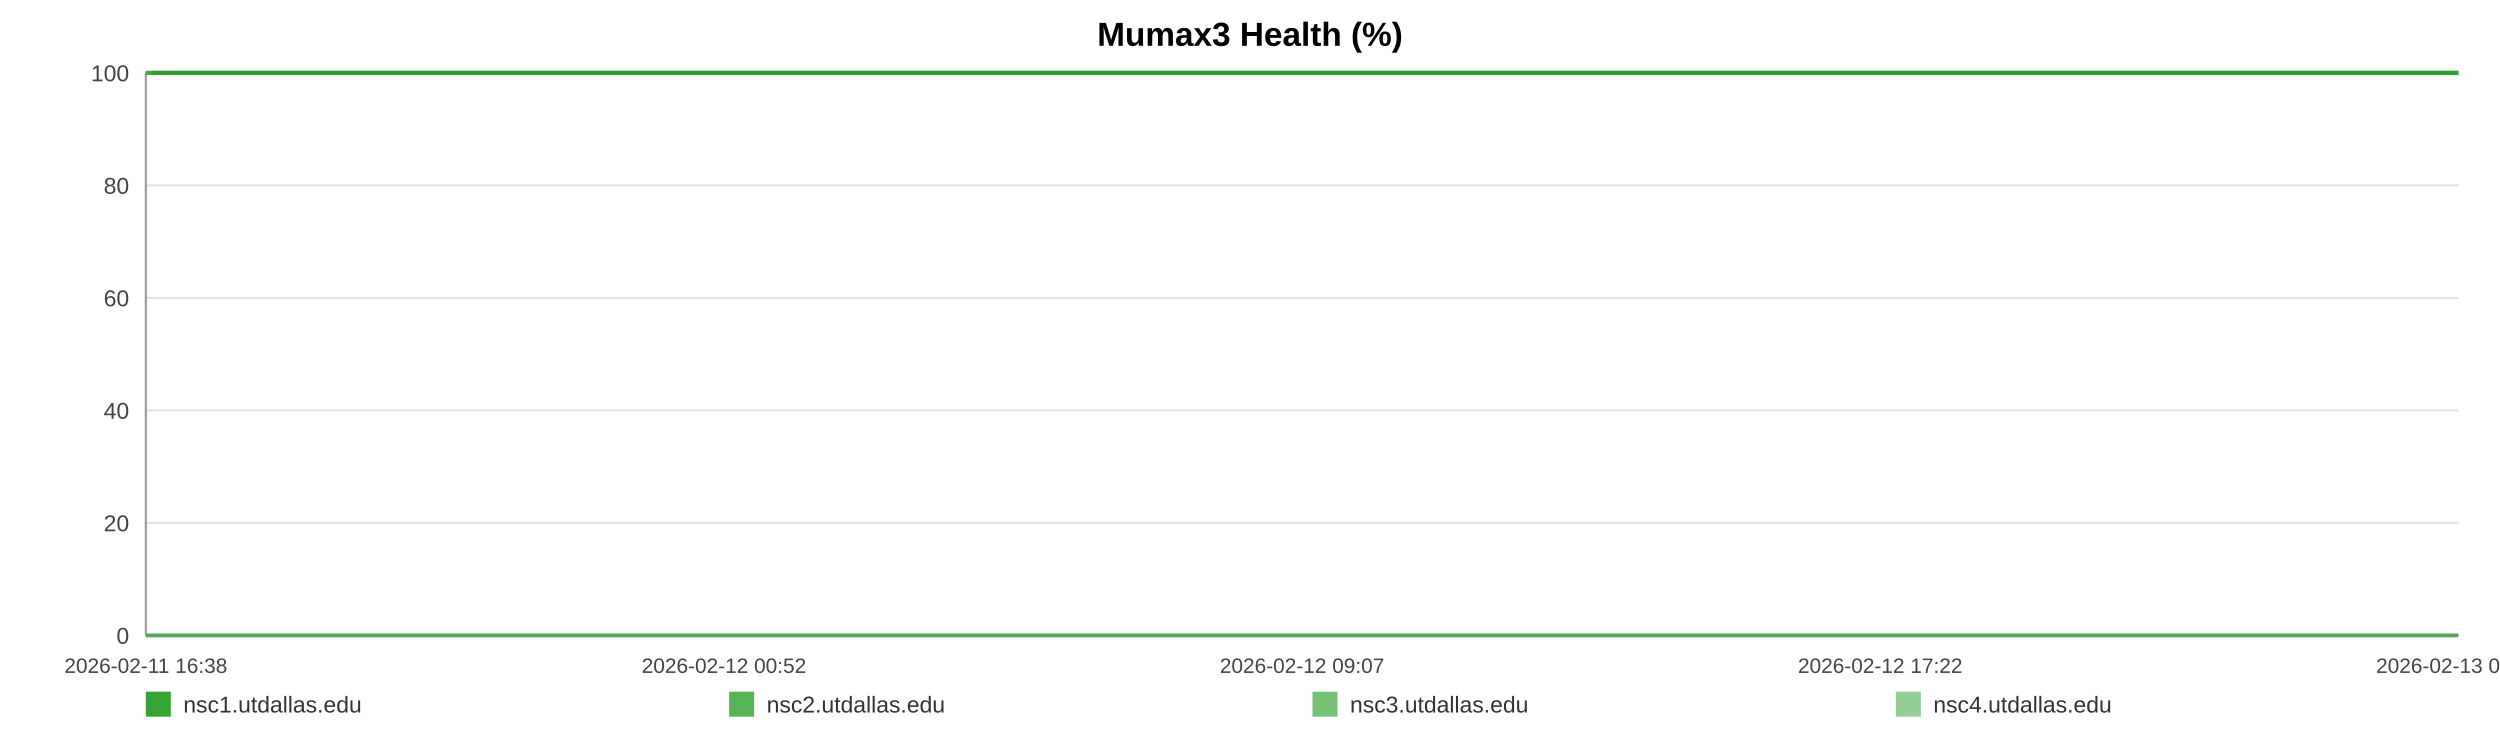
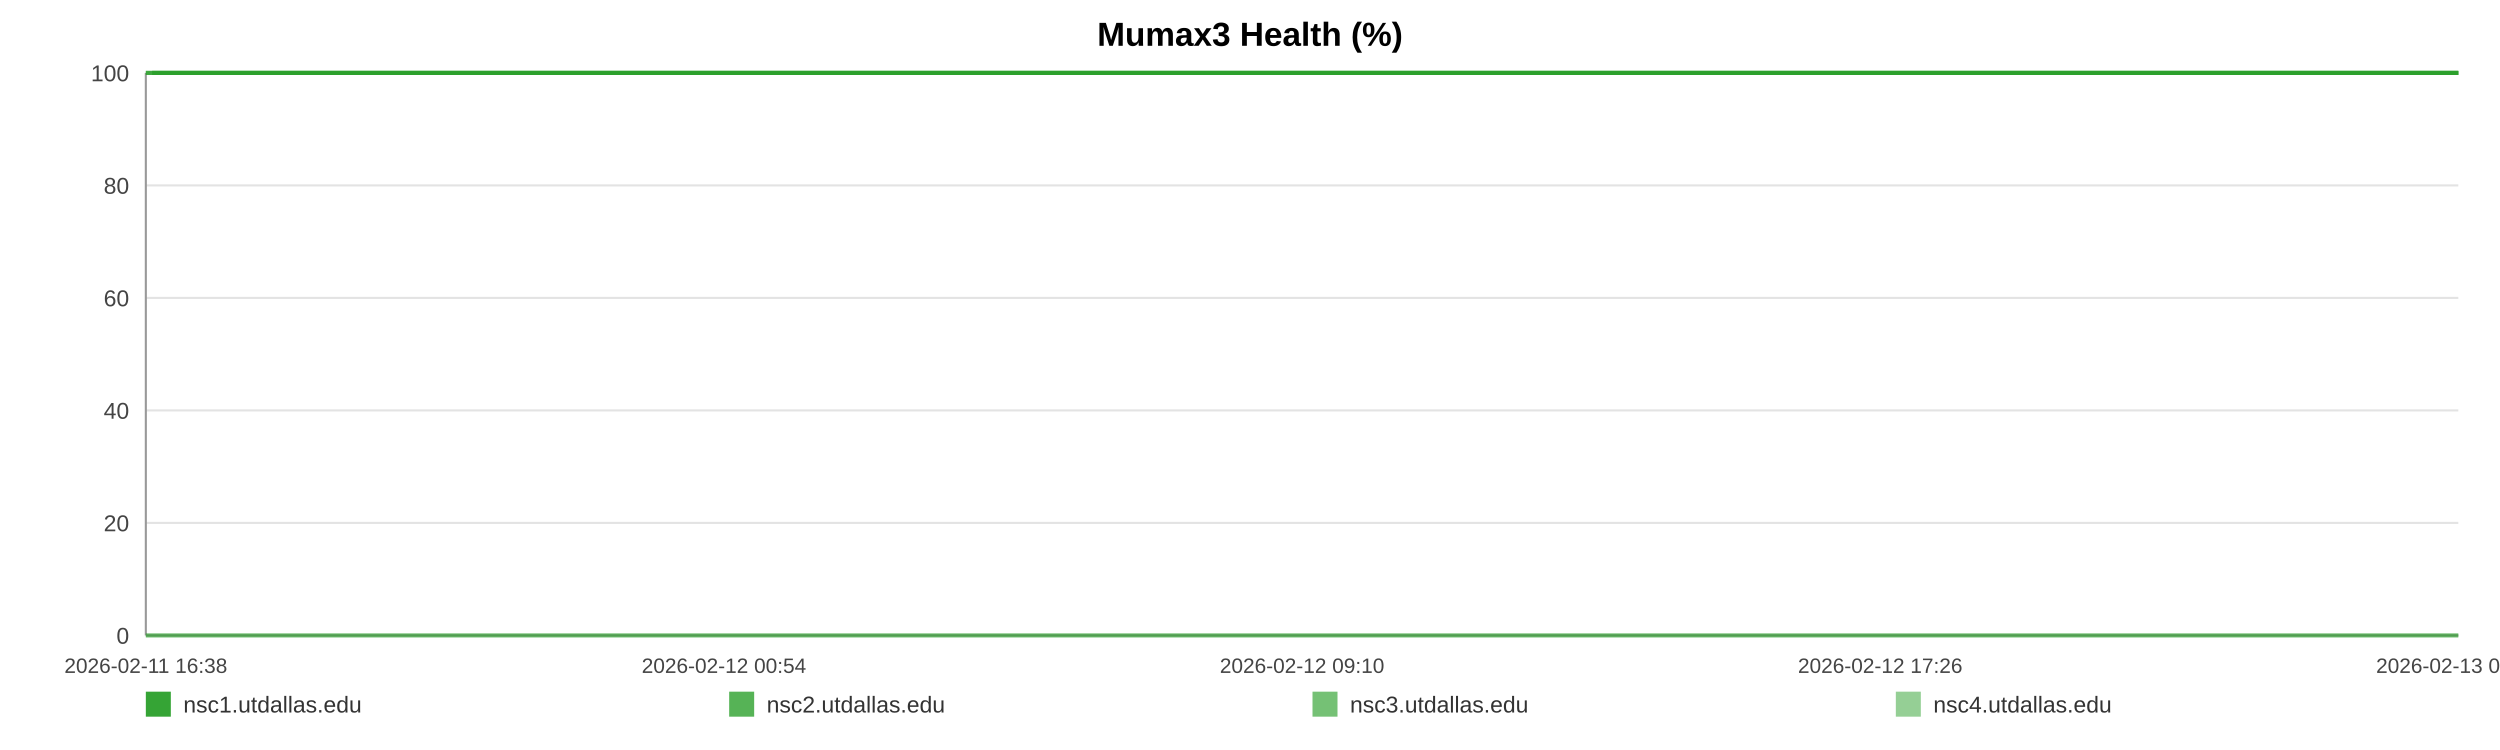
<svg xmlns="http://www.w3.org/2000/svg" width="1200" height="360" viewBox="0 0 1200 360" role="img" aria-label="Mumax3 Health (%)">
  <rect width="100%" height="100%" fill="#ffffff" />
  <text x="600.0" y="22" text-anchor="middle" font-size="16" font-family="Arial, Helvetica, sans-serif" font-weight="bold">Mumax3 Health (%)</text>
  <line x1="70" y1="35.00" x2="1180" y2="35.00" stroke="#e3e3e3" stroke-width="1" />
  <text x="62" y="39.00" text-anchor="end" font-size="11" fill="#444" font-family="Arial, Helvetica, sans-serif">100</text>
  <line x1="70" y1="89.00" x2="1180" y2="89.00" stroke="#e3e3e3" stroke-width="1" />
  <text x="62" y="93.00" text-anchor="end" font-size="11" fill="#444" font-family="Arial, Helvetica, sans-serif">80</text>
  <line x1="70" y1="143.00" x2="1180" y2="143.00" stroke="#e3e3e3" stroke-width="1" />
  <text x="62" y="147.00" text-anchor="end" font-size="11" fill="#444" font-family="Arial, Helvetica, sans-serif">60</text>
  <line x1="70" y1="197.00" x2="1180" y2="197.00" stroke="#e3e3e3" stroke-width="1" />
  <text x="62" y="201.00" text-anchor="end" font-size="11" fill="#444" font-family="Arial, Helvetica, sans-serif">40</text>
  <line x1="70" y1="251.00" x2="1180" y2="251.00" stroke="#e3e3e3" stroke-width="1" />
  <text x="62" y="255.00" text-anchor="end" font-size="11" fill="#444" font-family="Arial, Helvetica, sans-serif">20</text>
  <line x1="70" y1="305.00" x2="1180" y2="305.00" stroke="#e3e3e3" stroke-width="1" />
  <text x="62" y="309.00" text-anchor="end" font-size="11" fill="#444" font-family="Arial, Helvetica, sans-serif">0</text>
  <line x1="70" y1="35" x2="70" y2="305" stroke="#999" />
  <line x1="70" y1="305" x2="1180" y2="305" stroke="#999" />
  <text x="70.00" y="323" text-anchor="middle" font-size="10" fill="#444" font-family="Arial, Helvetica, sans-serif">2026-02-11 16:38</text>
-   <text x="347.50" y="323" text-anchor="middle" font-size="10" fill="#444" font-family="Arial, Helvetica, sans-serif">2026-02-12 00:52</text>
-   <text x="625.00" y="323" text-anchor="middle" font-size="10" fill="#444" font-family="Arial, Helvetica, sans-serif">2026-02-12 09:07</text>
-   <text x="902.50" y="323" text-anchor="middle" font-size="10" fill="#444" font-family="Arial, Helvetica, sans-serif">2026-02-12 17:22</text>
-   <text x="1180.00" y="323" text-anchor="middle" font-size="10" fill="#444" font-family="Arial, Helvetica, sans-serif">2026-02-13 01:36</text>
-   <polyline fill="none" stroke="#2ca02c" stroke-opacity="0.95" stroke-width="2" points="73.02,35.00 76.05,35.00 79.06,35.00 82.09,35.00 85.14,35.00 88.13,35.00 91.16,35.00 94.43,35.00 97.43,35.00 100.43,35.00 103.43,35.00 106.50,35.00 109.50,35.00 112.50,35.00 117.93,35.00 122.61,35.00 125.66,35.00 128.76,35.00 131.77,35.00 134.78,35.00 137.73,35.00 140.78,35.00 143.79,35.00 146.83,35.00 149.87,35.00 152.94,35.00 155.97,35.00 159.00,35.00 162.17,35.00 165.22,35.00 168.23,35.00 171.32,35.00 174.34,35.00 177.36,35.00 180.47,35.00 183.46,35.00 186.48,35.00 189.56,35.00 192.54,35.00 195.56,35.00 198.54,35.00 201.55,35.00 204.58,35.00 207.58,35.00 210.67,35.00 213.72,35.00 216.70,35.00 219.71,35.00 222.76,35.00 225.78,35.00 229.23,35.00 232.25,35.00 235.26,35.00 238.25,35.00 241.25,35.00 244.24,35.00 247.24,35.00 250.27,35.00 253.28,35.00 256.36,35.00 259.37,35.00 262.35,35.00 265.39,35.00 268.44,35.00 271.45,35.00 274.48,35.00 277.46,35.00 280.46,35.00 283.46,35.00 286.45,35.00 289.46,35.00 292.48,35.00 295.47,35.00 298.49,35.00 301.52,35.00 304.50,35.00 307.54,35.00 310.53,35.00 313.53,35.00 316.63,35.00 319.64,35.00 322.65,35.00 325.68,35.00 328.69,35.00 331.71,35.00 334.73,35.00 337.71,35.00 340.70,35.00 343.74,35.00 346.78,35.00 349.79,35.00 352.83,35.00 355.81,35.00 358.84,35.00 361.84,35.00 364.85,35.00 367.84,35.00 370.86,35.00 373.85,35.00 376.89,35.00 379.91,35.00 382.93,35.00 385.95,35.00 389.00,35.00 392.04,35.00 395.05,35.00 398.05,35.00 401.06,35.00 404.06,35.00 407.11,35.00 410.13,35.00 413.14,35.00 416.15,35.00 419.18,35.00 422.21,35.00 425.25,35.00 428.31,35.00 431.32,35.00 434.33,35.00 437.35,35.00 440.36,35.00 443.37,35.00 446.41,35.00 449.69,35.00 452.69,35.00 455.74,35.00 458.75,35.00 461.74,35.00 464.74,35.00 467.70,35.00 470.71,35.00 473.73,35.00 476.74,35.00 479.74,35.00 482.75,35.00 485.76,35.00 488.75,35.00 491.83,35.00 494.83,35.00 497.84,35.00 500.84,35.00 503.86,35.00 506.86,35.00 509.89,35.00 512.92,35.00 515.94,35.00 518.96,35.00 521.97,35.00 524.96,35.00 527.96,35.00 530.97,35.00 533.98,35.00 537.01,35.00 540.06,35.00 543.08,35.00 546.09,35.00 549.14,35.00 552.16,35.00 555.15,35.00 558.18,35.00 561.20,35.00 564.26,35.00 567.32,35.00 570.32,35.00 573.35,35.00 576.34,35.00 579.33,35.00 582.34,35.00 585.36,35.00 588.36,35.00 591.34,35.00 594.35,35.00 597.39,35.00 600.41,35.00 603.44,35.00 606.45,35.00 609.54,35.00 612.55,35.00 615.56,35.00 618.56,35.00 621.55,35.00 624.83,35.00 627.92,35.00 630.91,35.00 633.91,35.00 636.88,35.00 639.91,35.00 642.92,35.00 645.95,35.00 648.98,35.00 651.98,35.00 654.98,35.00 658.00,35.00 661.09,35.00 664.10,35.00 667.09,35.00 670.10,35.00 673.15,35.00 676.22,35.00 679.31,35.00 682.30,35.00 685.32,35.00 688.34,35.00 691.34,35.00 694.37,35.00 697.39,35.00 700.44,35.00 703.44,35.00 706.44,35.00 709.48,35.00 712.50,35.00 715.51,35.00 718.53,35.00 721.59,35.00 724.61,35.00 727.61,35.00 730.59,35.00 733.59,35.00 736.62,35.00 739.63,35.00 742.63,35.00 745.64,35.00 748.63,35.00 751.64,35.00 754.67,35.00 757.69,35.00 760.72,35.00 763.78,35.00 766.80,35.00 769.84,35.00 772.84,35.00 775.87,35.00 778.88,35.00 781.90,35.00 784.92,35.00 788.00,35.00 791.02,35.00 794.05,35.00 797.07,35.00 800.07,35.00 803.10,35.00 806.08,35.00 809.09,35.00 812.13,35.00 815.15,35.00 818.17,35.00 821.19,35.00 824.23,35.00 827.24,35.00 830.26,35.00 833.30,35.00 836.34,35.00 839.35,35.00 842.36,35.00 845.39,35.00 848.44,35.00 851.47,35.00 854.48,35.00 857.49,35.00 860.84,35.00 863.88,35.00 866.90,35.00 869.92,35.00 872.96,35.00 875.99,35.00 879.01,35.00 882.04,35.00 885.03,35.00 888.15,35.00 891.20,35.00 894.19,35.00 897.20,35.00 900.22,35.00 903.24,35.00 906.26,35.00 909.39,35.00 912.41,35.00 915.42,35.00 918.48,35.00 921.73,35.00 924.75,35.00 928.55,35.00 933.65,35.00 936.74,35.00 939.82,35.00 942.83,35.00 945.79,35.00 948.79,35.00 951.86,35.00 954.89,35.00 957.92,35.00 961.06,35.00 964.19,35.00 967.38,35.00 970.41,35.00 973.43,35.00 976.45,35.00 979.51,35.00 982.57,35.00 985.61,35.00 988.61,35.00 991.63,35.00 994.77,35.00 997.80,35.00 1000.79,35.00 1003.82,35.00 1006.88,35.00 1010.01,35.00 1013.05,35.00 1016.07,35.00 1019.18,35.00 1022.06,35.00 1025.07,35.00 1028.14,35.00 1031.14,35.00 1034.21,35.00 1037.32,35.00 1040.35,35.00 1043.36,35.00 1046.42,35.00 1049.47,35.00 1052.48,35.00 1055.49,35.00 1058.49,35.00 1061.52,35.00 1064.55,35.00 1067.55,35.00 1071.14,35.00 1074.70,35.00 1078.27,35.00 1081.77,35.00 1085.22,35.00 1088.70,35.00 1092.27,35.00 1095.79,35.00 1098.82,35.00 1101.80,35.00 1104.81,35.00 1107.82,35.00 1110.84,35.00 1113.83,35.00 1116.83,35.00 1119.83,35.00 1122.85,35.00 1125.86,35.00 1128.87,35.00 1131.87,35.00 1134.88,35.00 1137.88,35.00 1140.89,35.00 1143.89,35.00 1146.91,35.00 1149.89,35.00 1152.92,35.00 1155.96,35.00 1158.94,35.00 1161.93,35.00 1164.93,35.00 1167.94,35.00 1170.96,35.00 1173.98,35.00 1176.98,35.00 1180.00,35.00" />
-   <polyline fill="none" stroke="#2ca02c" stroke-opacity="0.80" stroke-width="2" points="70.00,35.00 73.02,35.00 76.05,35.00 79.06,35.00 82.09,35.00 85.14,35.00 88.13,35.00 91.16,35.00 94.43,35.00 97.43,35.00 100.43,35.00 103.43,35.00 106.50,35.00 109.50,35.00 112.50,35.00 117.93,35.00 122.61,35.00 125.66,35.00 128.76,35.00 131.77,35.00 134.78,35.00 137.73,35.00 140.78,35.00 143.79,35.00 146.83,35.00 149.87,35.00 152.94,35.00 155.97,35.00 159.00,35.00 162.17,35.00 165.22,35.00 168.23,35.00 171.32,35.00 174.34,35.00 177.36,35.00 180.47,35.00 183.46,35.00 186.48,35.00 189.56,35.00 192.54,35.00 195.56,35.00 198.54,35.00 201.55,35.00 204.58,35.00 207.58,35.00 210.67,35.00 213.72,35.00 216.70,35.00 219.71,35.00 222.76,35.00 225.78,35.00 229.23,35.00 232.25,35.00 235.26,35.00 238.25,35.00 241.25,35.00 244.24,35.00 247.24,35.00 250.27,35.00 253.28,35.00 256.36,35.00 259.37,35.00 262.35,35.00 265.39,35.00 268.44,35.00 271.45,35.00 274.48,35.00 277.46,35.00 280.46,35.00 283.46,35.00 286.45,35.00 289.46,35.00 292.48,35.00 295.47,35.00 298.49,35.00 301.52,35.00 304.50,35.00 307.54,35.00 310.53,35.00 313.53,35.00 316.63,35.00 319.64,35.00 322.65,35.00 325.68,35.00 328.69,35.00 331.71,35.00 334.73,35.00 337.71,35.00 340.70,35.00 343.74,35.00 346.78,35.00 349.79,35.00 352.83,35.00 355.81,35.00 358.84,35.00 361.84,35.00 364.85,35.00 367.84,35.00 370.86,35.00 373.85,35.00 376.89,35.00 379.91,35.00 382.93,35.00 385.95,35.00 389.00,35.00 392.04,35.00 395.05,35.00 398.05,35.00 401.06,35.00 404.06,35.00 407.11,35.00 410.13,35.00 413.14,35.00 416.15,35.00 419.18,35.00 422.21,35.00 425.25,35.00 428.31,35.00 431.32,35.00 434.33,35.00 437.35,35.00 440.36,35.00 443.37,35.00 446.41,35.00 449.69,35.00 452.69,35.00 455.74,35.00 458.75,35.00 461.74,35.00 464.74,35.00 467.70,35.00 470.71,35.00 473.73,35.00 476.74,35.00 479.74,35.00 482.75,35.00 485.76,35.00 488.75,35.00 491.83,35.00 494.83,35.00 497.84,35.00 500.84,35.00 503.86,35.00 506.86,35.00 509.89,35.00 512.92,35.00 515.94,35.00 518.96,35.00 521.97,35.00 524.96,35.00 527.96,35.00 530.97,35.00 533.98,35.00 537.01,35.00 540.06,35.00 543.08,35.00 546.09,35.00 549.14,35.00 552.16,35.00 555.15,35.00 558.18,35.00 561.20,35.00 564.26,35.00 567.32,35.00 570.32,35.00 573.35,35.00 576.34,35.00 579.33,35.00 582.34,35.00 585.36,35.00 588.36,35.00 591.34,35.00 594.35,35.00 597.39,35.00 600.41,35.00 603.44,35.00 606.45,35.00 609.54,35.00 612.55,35.00 615.56,35.00 618.56,35.00 621.55,35.00 624.83,35.00 627.92,35.00 630.91,35.00 633.91,35.00 636.88,35.00 639.91,35.00 642.92,35.00 645.95,35.00 648.98,35.00 651.98,35.00 654.98,35.00 658.00,35.00 661.09,35.00 664.10,35.00 667.09,35.00 670.10,35.00 673.15,35.00 676.22,35.00 679.31,35.00 682.30,35.00 685.32,35.00 688.34,35.00 691.34,35.00 694.37,35.00 697.39,35.00 700.44,35.00 703.44,35.00 706.44,35.00 709.48,35.00 712.50,35.00 715.51,35.00 718.53,35.00 721.59,35.00 724.61,35.00 727.61,35.00 730.59,35.00 733.59,35.00 736.62,35.00 739.63,35.00 742.63,35.00 745.64,35.00 748.63,35.00 751.64,35.00 754.67,35.00 757.69,35.00 760.72,35.00 763.78,35.00 766.80,35.00 769.84,35.00 772.84,35.00 775.87,35.00 778.88,35.00 781.90,35.00 784.92,35.00 788.00,35.00 791.02,35.00 794.05,35.00 797.07,35.00 800.07,35.00 803.10,35.00 806.08,35.00 809.09,35.00 812.13,35.00 815.15,35.00 818.17,35.00 821.19,35.00 824.23,35.00 827.24,35.00 830.26,35.00 833.30,35.00 836.34,35.00 839.35,35.00 842.36,35.00 845.39,35.00 848.44,35.00 851.47,35.00 854.48,35.00 857.49,35.00 860.84,35.00 863.88,35.00 866.90,35.00 869.92,35.00 872.96,35.00 875.99,35.00 879.01,35.00 882.04,35.00 885.03,35.00 888.15,35.00 891.20,35.00 894.19,35.00 897.20,35.00 900.22,35.00 903.24,35.00 906.26,35.00 909.39,35.00 912.41,35.00 915.42,35.00 918.48,35.00 921.73,35.00 924.75,35.00 928.55,35.00 933.65,35.00 936.74,35.00 939.82,35.00 942.83,35.00 945.79,35.00 948.79,35.00 951.86,35.00 954.89,35.00 957.92,35.00 961.06,35.00 964.19,35.00 967.38,35.00 970.41,35.00 973.43,35.00 976.45,35.00 979.51,35.00 982.57,35.00 985.61,35.00 988.61,35.00 991.63,35.00 994.77,35.00 997.80,35.00 1000.79,35.00 1003.82,35.00 1006.88,35.00 1010.01,35.00 1013.05,35.00 1016.07,35.00 1019.18,35.00 1022.06,35.00 1025.07,35.00 1028.14,35.00 1031.14,35.00 1034.21,35.00 1037.32,35.00 1040.35,35.00 1043.36,35.00 1046.42,35.00 1049.47,35.00 1052.48,35.00 1055.49,35.00 1058.49,35.00 1061.52,35.00 1064.55,35.00 1067.55,35.00 1071.14,35.00 1074.70,35.00 1078.27,35.00 1081.77,35.00 1085.22,35.00 1088.70,35.00 1092.27,35.00 1095.79,35.00 1098.82,35.00 1101.80,35.00 1104.81,35.00 1107.82,35.00 1110.84,35.00 1113.83,35.00 1116.83,35.00 1119.83,35.00 1122.85,35.00 1125.86,35.00 1128.87,35.00 1131.87,35.00 1134.88,35.00 1137.88,35.00 1140.89,35.00 1143.89,35.00 1146.91,35.00 1149.89,35.00 1152.92,35.00 1155.96,35.00 1158.94,35.00 1161.93,35.00 1164.93,35.00 1167.94,35.00 1170.96,35.00 1173.98,35.00 1176.98,35.00 1180.00,35.00" />
-   <polyline fill="none" stroke="#2ca02c" stroke-opacity="0.65" stroke-width="2" points="70.00,305.00 73.02,305.00 76.05,305.00 79.06,305.00 82.09,305.00 85.14,305.00 88.13,305.00 91.16,305.00 94.43,305.00 97.43,305.00 100.43,305.00 103.43,305.00 106.50,305.00 109.50,305.00 112.50,305.00 117.93,305.00 122.61,305.00 125.66,305.00 128.76,305.00 131.77,305.00 134.78,305.00 137.73,305.00 140.78,305.00 143.79,305.00 146.83,305.00 149.87,305.00 152.94,305.00 155.97,305.00 159.00,305.00 162.17,305.00 165.22,305.00 168.23,305.00 171.32,305.00 174.34,305.00 177.36,305.00 180.47,305.00 183.46,305.00 186.48,305.00 189.56,305.00 192.54,305.00 195.56,305.00 198.54,305.00 201.55,305.00 204.58,305.00 207.58,305.00 210.67,305.00 213.72,305.00 216.70,305.00 219.71,305.00 222.76,305.00 225.78,305.00 229.23,305.00 232.25,305.00 235.26,305.00 238.25,305.00 241.25,305.00 244.24,305.00 247.24,305.00 250.27,305.00 253.28,305.00 256.36,305.00 259.37,305.00 262.35,305.00 265.39,305.00 268.44,305.00 271.45,305.00 274.48,305.00 277.46,305.00 280.46,305.00 283.46,305.00 286.45,305.00 289.46,305.00 292.48,305.00 295.47,305.00 298.49,305.00 301.52,305.00 304.50,305.00 307.54,305.00 310.53,305.00 313.53,305.00 316.63,305.00 319.64,305.00 322.65,305.00 325.68,305.00 328.69,305.00 331.71,305.00 334.73,305.00 337.71,305.00 340.70,305.00 343.74,305.00 346.78,305.00 349.79,305.00 352.83,305.00 355.81,305.00 358.84,305.00 361.84,305.00 364.85,305.00 367.84,305.00 370.86,305.00 373.85,305.00 376.89,305.00 379.91,305.00 382.93,305.00 385.95,305.00 389.00,305.00 392.04,305.00 395.05,305.00 398.05,305.00 401.06,305.00 404.06,305.00 407.11,305.00 410.13,305.00 413.14,305.00 416.15,305.00 419.18,305.00 422.21,305.00 425.25,305.00 428.31,305.00 431.32,305.00 434.33,305.00 437.35,305.00 440.36,305.00 443.37,305.00 446.41,305.00 449.69,305.00 452.69,305.00 455.74,305.00 458.75,305.00 461.74,305.00 464.74,305.00 467.70,305.00 470.71,305.00 473.73,305.00 476.74,305.00 479.74,305.00 482.75,305.00 485.76,305.00 488.75,305.00 491.83,305.00 494.83,305.00 497.84,305.00 500.84,305.00 503.86,305.00 506.86,305.00 509.89,305.00 512.92,305.00 515.94,305.00 518.96,305.00 521.97,305.00 524.96,305.00 527.96,305.00 530.97,305.00 533.98,305.00 537.01,305.00 540.06,305.00 543.08,305.00 546.09,305.00 549.14,305.00 552.16,305.00 555.15,305.00 558.18,305.00 561.20,305.00 564.26,305.00 567.32,305.00 570.32,305.00 573.35,305.00 576.34,305.00 579.33,305.00 582.34,305.00 585.36,305.00 588.36,305.00 591.34,305.00 594.35,305.00 597.39,305.00 600.41,305.00 603.44,305.00 606.45,305.00 609.54,305.00 612.55,305.00 615.56,305.00 618.56,305.00 621.55,305.00 624.83,305.00 627.92,305.00 630.91,305.00 633.91,305.00 636.88,305.00 639.91,305.00 642.92,305.00 645.95,305.00 648.98,305.00 651.98,305.00 654.98,305.00 658.00,305.00 661.09,305.00 664.10,305.00 667.09,305.00 670.10,305.00 673.15,305.00 676.22,305.00 679.31,305.00 682.30,305.00 685.32,305.00 688.34,305.00 691.34,305.00 694.37,305.00 697.39,305.00 700.44,305.00 703.44,305.00 706.44,305.00 709.48,305.00 712.50,305.00 715.51,305.00 718.53,305.00 721.59,305.00 724.61,305.00 727.61,305.00 730.59,305.00 733.59,305.00 736.62,305.00 739.63,305.00 742.63,305.00 745.64,305.00 748.63,305.00 751.64,305.00 754.67,305.00 757.69,305.00 760.72,305.00 763.78,305.00 766.80,305.00 769.84,305.00 772.84,305.00 775.87,305.00 778.88,305.00 781.90,305.00 784.92,305.00 788.00,305.00 791.02,305.00 794.05,305.00 797.07,305.00 800.07,305.00 803.10,305.00 806.08,305.00 809.09,305.00 812.13,305.00 815.15,305.00 818.17,305.00 821.19,305.00 824.23,305.00 827.24,305.00 830.26,305.00 833.30,305.00 836.34,305.00 839.35,305.00 842.36,305.00 845.39,305.00 848.44,305.00 851.47,305.00 854.48,305.00 857.49,305.00 860.84,305.00 863.88,305.00 866.90,305.00 869.92,305.00 872.96,305.00 875.99,305.00 879.01,305.00 882.04,305.00 885.03,305.00 888.15,305.00 891.20,305.00 894.19,305.00 897.20,305.00 900.22,305.00 903.24,305.00 906.26,305.00 909.39,305.00 912.41,305.00 915.42,305.00 918.48,305.00 921.73,305.00 924.75,305.00 928.55,305.00 933.65,305.00 936.74,305.00 939.82,305.00 942.83,305.00 945.79,305.00 948.79,305.00 951.86,305.00 954.89,305.00 957.92,305.00 961.06,305.00 964.19,305.00 967.38,305.00 970.41,305.00 973.43,305.00 976.45,305.00 979.51,305.00 982.57,305.00 985.61,305.00 988.61,305.00 991.63,305.00 994.77,305.00 997.80,305.00 1000.79,305.00 1003.82,305.00 1006.88,305.00 1010.01,305.00 1013.05,305.00 1016.07,305.00 1019.18,305.00 1022.06,305.00 1025.07,305.00 1028.14,305.00 1031.14,305.00 1034.21,305.00 1037.32,305.00 1040.35,305.00 1043.36,305.00 1046.42,305.00 1049.47,305.00 1052.48,305.00 1055.49,305.00 1058.49,305.00 1061.52,305.00 1064.55,305.00 1067.55,305.00 1071.14,305.00 1074.70,305.00 1078.27,305.00 1081.77,305.00 1085.22,305.00 1088.70,305.00 1092.27,305.00 1095.79,305.00 1098.82,305.00 1101.80,305.00 1104.81,305.00 1107.82,305.00 1110.84,305.00 1113.83,305.00 1116.83,305.00 1119.83,305.00 1122.85,305.00 1125.86,305.00 1128.87,305.00 1131.87,305.00 1134.88,305.00 1137.88,305.00 1140.89,305.00 1143.89,305.00 1146.91,305.00 1149.89,305.00 1152.92,305.00 1155.96,305.00 1158.94,305.00 1161.93,305.00 1164.93,305.00 1167.94,305.00 1170.96,305.00 1173.98,305.00 1176.98,305.00 1180.00,305.00" />
-   <polyline fill="none" stroke="#2ca02c" stroke-opacity="0.50" stroke-width="2" points="70.00,35.00 73.02,35.00 76.05,35.00 79.06,35.00 82.09,35.00 85.14,35.00 88.13,35.00 91.16,35.00 94.43,35.00 97.43,35.00 100.43,35.00 103.43,35.00 106.50,35.00 109.50,35.00 112.50,35.00 117.93,35.00 122.61,35.00 125.66,35.00 128.76,35.00 131.77,35.00 134.78,35.00 137.73,35.00 140.78,35.00 143.79,35.00 146.83,35.00 149.87,35.00 152.94,35.00 155.97,35.00 159.00,35.00 162.17,35.00 165.22,35.00 168.23,35.00 171.32,35.00 174.34,35.00 177.36,35.00 180.47,35.00 183.46,35.00 186.48,35.00 189.56,35.00 192.54,35.00 195.56,35.00 198.54,35.00 201.55,35.00 204.58,35.00 207.58,35.00 210.67,35.00 213.72,35.00 216.70,35.00 219.71,35.00 222.76,35.00 225.78,35.00 229.23,35.00 232.25,35.00 235.26,35.00 238.25,35.00 241.25,35.00 244.24,35.00 247.24,35.00 250.27,35.00 253.28,35.00 256.36,35.00 259.37,35.00 262.35,35.00 265.39,35.00 268.44,35.00 271.45,35.00 274.48,35.00 277.46,35.00 280.46,35.00 283.46,35.00 286.45,35.00 289.46,35.00 292.48,35.00 295.47,35.00 298.49,35.00 301.52,35.00 304.50,35.00 307.54,35.00 310.53,35.00 313.53,35.00 316.63,35.00 319.64,35.00 322.65,35.00 325.68,35.00 328.69,35.00 331.71,35.00 334.73,35.00 337.71,35.00 340.70,35.00 343.74,35.00 346.78,35.00 349.79,35.00 352.83,35.00 355.81,35.00 358.84,35.00 361.84,35.00 364.85,35.00 367.84,35.00 370.86,35.00 373.85,35.00 376.89,35.00 379.91,35.00 382.93,35.00 385.95,35.00 389.00,35.00 392.04,35.00 395.05,35.00 398.05,35.00 401.06,35.00 404.06,35.00 407.11,35.00 410.13,35.00 413.14,35.00 416.15,35.00 419.18,35.00 422.21,35.00 425.25,35.00 428.31,35.00 431.32,35.00 434.33,35.00 437.35,35.00 440.36,35.00 443.37,35.00 446.41,35.00 449.69,35.00 452.69,35.00 455.74,35.00 458.75,35.00 461.74,35.00 464.74,35.00 467.70,35.00 470.71,35.00 473.73,35.00 476.74,35.00 479.74,35.00 482.75,35.00 485.76,35.00 488.75,35.00 491.83,35.00 494.83,35.00 497.84,35.00 500.84,35.00 503.86,35.00 506.86,35.00 509.89,35.00 512.92,35.00 515.94,35.00 518.96,35.00 521.97,35.00 524.96,35.00 527.96,35.00 530.97,35.00 533.98,35.00 537.01,35.00 540.06,35.00 543.08,35.00 546.09,35.00 549.14,35.00 552.16,35.00 555.15,35.00 558.18,35.00 561.20,35.00 564.26,35.00 567.32,35.00 570.32,35.00 573.35,35.00 576.34,35.00 579.33,35.00 582.34,35.00 585.36,35.00 588.36,35.00 591.34,35.00 594.35,35.00 597.39,35.00 600.41,35.00 603.44,35.00 606.45,35.00 609.54,35.00 612.55,35.00 615.56,35.00 618.56,35.00 621.55,35.00 624.83,35.00 627.92,35.00 630.91,35.00 633.91,35.00 636.88,35.00 639.91,35.00 642.92,35.00 645.95,35.00 648.98,35.00 651.98,35.00 654.98,35.00 658.00,35.00 661.09,35.00 664.10,35.00 667.09,35.00 670.10,35.00 673.15,35.00 676.22,35.00 679.31,35.00 682.30,35.00 685.32,35.00 688.34,35.00 691.34,35.00 694.37,35.00 697.39,35.00 700.44,35.00 703.44,35.00 706.44,35.00 709.48,35.00 712.50,35.00 715.51,35.00 718.53,35.00 721.59,35.00 724.61,35.00 727.61,35.00 730.59,35.00 733.59,35.00 736.62,35.00 739.63,35.00 742.63,35.00 745.64,35.00 748.63,35.00 751.64,35.00 754.67,35.00 757.69,35.00 760.72,35.00 763.78,35.00 766.80,35.00 769.84,35.00 772.84,35.00 775.87,35.00 778.88,35.00 781.90,35.00 784.92,35.00 788.00,35.00 791.02,35.00 794.05,35.00 797.07,35.00 800.07,35.00 803.10,35.00 806.08,35.00 809.09,35.00 812.13,35.00 815.15,35.00 818.17,35.00 821.19,35.00 824.23,35.00 827.24,35.00 830.26,35.00 833.30,35.00 836.34,35.00 839.35,35.00 842.36,35.00 845.39,35.00 848.44,35.00 851.47,35.00 854.48,35.00 857.49,35.00 860.84,35.00 863.88,35.00 866.90,35.00 869.92,35.00 872.96,35.00 875.99,35.00 879.01,35.00 882.04,35.00 885.03,35.00 888.15,35.00 891.20,35.00 894.19,35.00 897.20,35.00 900.22,35.00 903.24,35.00 906.26,35.00 909.39,35.00 912.41,35.00 915.42,35.00 918.48,35.00 921.73,35.00 924.75,35.00 928.55,35.00 933.65,35.00 936.74,35.00 939.82,35.00 942.83,35.00 945.79,35.00 948.79,35.00 951.86,35.00 954.89,35.00 957.92,35.00 961.06,35.00 964.19,35.00 967.38,35.00 970.41,35.00 973.43,35.00 976.45,35.00 979.51,35.00 982.57,35.00 985.61,35.00 988.61,35.00 991.63,35.00 994.77,35.00 997.80,35.00 1000.79,35.00 1003.82,35.00 1006.88,35.00 1010.01,35.00 1013.05,35.00 1016.07,35.00 1019.18,35.00 1022.06,35.00 1025.07,35.00 1028.14,35.00 1031.14,35.00 1034.21,35.00 1037.32,35.00 1040.35,35.00 1043.36,35.00 1046.42,35.00 1049.47,35.00 1052.48,35.00 1055.49,35.00 1058.49,35.00 1061.52,35.00 1064.55,35.00 1067.55,35.00 1071.14,35.00 1074.70,35.00 1078.27,35.00 1081.77,35.00 1085.22,35.00 1088.70,35.00 1092.27,35.00 1095.79,35.00 1098.82,35.00 1101.80,35.00 1104.81,35.00 1107.82,35.00 1110.84,35.00 1113.83,35.00 1116.83,35.00 1119.83,35.00 1122.85,35.00 1125.86,35.00 1128.87,35.00 1131.87,35.00 1134.88,35.00 1137.88,35.00 1140.89,35.00 1143.89,35.00 1146.91,35.00 1149.89,35.00 1152.92,35.00 1155.96,35.00 1158.94,35.00 1161.93,35.00 1164.93,35.00 1167.94,35.00 1170.96,35.00 1173.98,35.00 1176.98,35.00 1180.00,35.00" />
+   <text x="347.50" y="323" text-anchor="middle" font-size="10" fill="#444" font-family="Arial, Helvetica, sans-serif">2026-02-12 00:54</text>
+   <text x="625.00" y="323" text-anchor="middle" font-size="10" fill="#444" font-family="Arial, Helvetica, sans-serif">2026-02-12 09:10</text>
+   <text x="902.50" y="323" text-anchor="middle" font-size="10" fill="#444" font-family="Arial, Helvetica, sans-serif">2026-02-12 17:26</text>
+   <text x="1180.00" y="323" text-anchor="middle" font-size="10" fill="#444" font-family="Arial, Helvetica, sans-serif">2026-02-13 01:42</text>
+   <polyline fill="none" stroke="#2ca02c" stroke-opacity="0.95" stroke-width="2" points="73.01,35.00 76.03,35.00 79.03,35.00 82.05,35.00 85.09,35.00 88.08,35.00 91.10,35.00 94.36,35.00 97.35,35.00 100.35,35.00 103.34,35.00 106.40,35.00 109.39,35.00 112.38,35.00 117.80,35.00 122.47,35.00 125.51,35.00 128.60,35.00 131.60,35.00 134.60,35.00 137.55,35.00 140.59,35.00 143.59,35.00 146.62,35.00 149.65,35.00 152.72,35.00 155.74,35.00 158.76,35.00 161.92,35.00 164.96,35.00 167.96,35.00 171.05,35.00 174.06,35.00 177.07,35.00 180.17,35.00 183.16,35.00 186.17,35.00 189.24,35.00 192.21,35.00 195.22,35.00 198.19,35.00 201.20,35.00 204.22,35.00 207.21,35.00 210.29,35.00 213.33,35.00 216.30,35.00 219.30,35.00 222.34,35.00 225.35,35.00 228.79,35.00 231.81,35.00 234.81,35.00 237.79,35.00 240.78,35.00 243.77,35.00 246.76,35.00 249.78,35.00 252.78,35.00 255.85,35.00 258.85,35.00 261.83,35.00 264.86,35.00 267.90,35.00 270.91,35.00 273.93,35.00 276.90,35.00 279.89,35.00 282.88,35.00 285.86,35.00 288.86,35.00 291.88,35.00 294.86,35.00 297.87,35.00 300.89,35.00 303.86,35.00 306.89,35.00 309.88,35.00 312.87,35.00 315.96,35.00 318.96,35.00 321.96,35.00 324.99,35.00 327.98,35.00 331.00,35.00 334.01,35.00 336.98,35.00 339.96,35.00 342.99,35.00 346.02,35.00 349.03,35.00 352.07,35.00 355.03,35.00 358.05,35.00 361.04,35.00 364.05,35.00 367.03,35.00 370.04,35.00 373.02,35.00 376.05,35.00 379.07,35.00 382.08,35.00 385.09,35.00 388.14,35.00 391.17,35.00 394.17,35.00 397.16,35.00 400.16,35.00 403.16,35.00 406.20,35.00 409.21,35.00 412.21,35.00 415.21,35.00 418.23,35.00 421.25,35.00 424.28,35.00 427.34,35.00 430.33,35.00 433.35,35.00 436.36,35.00 439.36,35.00 442.36,35.00 445.39,35.00 448.66,35.00 451.65,35.00 454.70,35.00 457.70,35.00 460.68,35.00 463.67,35.00 466.62,35.00 469.62,35.00 472.63,35.00 475.64,35.00 478.63,35.00 481.63,35.00 484.63,35.00 487.62,35.00 490.68,35.00 493.68,35.00 496.68,35.00 499.67,35.00 502.68,35.00 505.68,35.00 508.70,35.00 511.72,35.00 514.73,35.00 517.74,35.00 520.74,35.00 523.73,35.00 526.72,35.00 529.72,35.00 532.72,35.00 535.74,35.00 538.78,35.00 541.79,35.00 544.80,35.00 547.84,35.00 550.85,35.00 553.83,35.00 556.85,35.00 559.86,35.00 562.92,35.00 565.97,35.00 568.96,35.00 571.98,35.00 574.97,35.00 577.95,35.00 580.95,35.00 583.96,35.00 586.96,35.00 589.93,35.00 592.92,35.00 595.96,35.00 598.97,35.00 601.99,35.00 605.00,35.00 608.07,35.00 611.08,35.00 614.08,35.00 617.07,35.00 620.05,35.00 623.33,35.00 626.40,35.00 629.39,35.00 632.38,35.00 635.34,35.00 638.36,35.00 641.37,35.00 644.39,35.00 647.41,35.00 650.40,35.00 653.39,35.00 656.41,35.00 659.48,35.00 662.48,35.00 665.47,35.00 668.47,35.00 671.51,35.00 674.58,35.00 677.65,35.00 680.64,35.00 683.65,35.00 686.66,35.00 689.65,35.00 692.67,35.00 695.68,35.00 698.73,35.00 701.73,35.00 704.71,35.00 707.75,35.00 710.76,35.00 713.76,35.00 716.77,35.00 719.82,35.00 722.83,35.00 725.83,35.00 728.80,35.00 731.79,35.00 734.81,35.00 737.82,35.00 740.81,35.00 743.81,35.00 746.79,35.00 749.79,35.00 752.82,35.00 755.83,35.00 758.85,35.00 761.90,35.00 764.91,35.00 767.94,35.00 770.93,35.00 773.95,35.00 776.96,35.00 779.97,35.00 782.98,35.00 786.05,35.00 789.07,35.00 792.09,35.00 795.10,35.00 798.09,35.00 801.11,35.00 804.09,35.00 807.09,35.00 810.12,35.00 813.13,35.00 816.14,35.00 819.15,35.00 822.18,35.00 825.18,35.00 828.20,35.00 831.23,35.00 834.27,35.00 837.26,35.00 840.26,35.00 843.29,35.00 846.33,35.00 849.35,35.00 852.35,35.00 855.35,35.00 858.69,35.00 861.72,35.00 864.73,35.00 867.75,35.00 870.78,35.00 873.81,35.00 876.82,35.00 879.84,35.00 882.82,35.00 885.93,35.00 888.97,35.00 891.96,35.00 894.96,35.00 897.97,35.00 900.98,35.00 903.99,35.00 907.12,35.00 910.13,35.00 913.13,35.00 916.18,35.00 919.42,35.00 922.44,35.00 926.22,35.00 931.31,35.00 934.39,35.00 937.46,35.00 940.47,35.00 943.41,35.00 946.41,35.00 949.46,35.00 952.48,35.00 955.51,35.00 958.65,35.00 961.76,35.00 964.95,35.00 967.97,35.00 970.98,35.00 973.99,35.00 977.04,35.00 980.09,35.00 983.13,35.00 986.12,35.00 989.12,35.00 992.26,35.00 995.29,35.00 998.26,35.00 1001.28,35.00 1004.34,35.00 1007.46,35.00 1010.49,35.00 1013.51,35.00 1016.60,35.00 1019.48,35.00 1022.47,35.00 1025.54,35.00 1028.53,35.00 1031.59,35.00 1034.70,35.00 1037.72,35.00 1040.72,35.00 1043.77,35.00 1046.81,35.00 1049.82,35.00 1052.82,35.00 1055.80,35.00 1058.83,35.00 1061.86,35.00 1064.84,35.00 1068.43,35.00 1071.97,35.00 1075.53,35.00 1079.03,35.00 1082.47,35.00 1085.94,35.00 1089.50,35.00 1093.00,35.00 1096.03,35.00 1099.00,35.00 1102.00,35.00 1105.00,35.00 1108.02,35.00 1111.00,35.00 1113.99,35.00 1116.98,35.00 1120.00,35.00 1123.00,35.00 1126.00,35.00 1128.99,35.00 1131.99,35.00 1134.98,35.00 1137.98,35.00 1140.97,35.00 1143.98,35.00 1146.96,35.00 1149.98,35.00 1153.01,35.00 1155.98,35.00 1158.97,35.00 1161.96,35.00 1164.96,35.00 1167.97,35.00 1170.98,35.00 1173.98,35.00 1176.99,35.00 1180.00,35.00" />
+   <polyline fill="none" stroke="#2ca02c" stroke-opacity="0.80" stroke-width="2" points="70.00,35.00 73.01,35.00 76.03,35.00 79.03,35.00 82.05,35.00 85.09,35.00 88.08,35.00 91.10,35.00 94.36,35.00 97.35,35.00 100.35,35.00 103.34,35.00 106.40,35.00 109.39,35.00 112.38,35.00 117.80,35.00 122.47,35.00 125.51,35.00 128.60,35.00 131.60,35.00 134.60,35.00 137.55,35.00 140.59,35.00 143.59,35.00 146.62,35.00 149.65,35.00 152.72,35.00 155.74,35.00 158.76,35.00 161.92,35.00 164.96,35.00 167.96,35.00 171.05,35.00 174.06,35.00 177.07,35.00 180.17,35.00 183.16,35.00 186.17,35.00 189.24,35.00 192.21,35.00 195.22,35.00 198.19,35.00 201.20,35.00 204.22,35.00 207.21,35.00 210.29,35.00 213.33,35.00 216.30,35.00 219.30,35.00 222.34,35.00 225.35,35.00 228.79,35.00 231.81,35.00 234.81,35.00 237.79,35.00 240.78,35.00 243.77,35.00 246.76,35.00 249.78,35.00 252.78,35.00 255.85,35.00 258.85,35.00 261.83,35.00 264.86,35.00 267.90,35.00 270.91,35.00 273.93,35.00 276.90,35.00 279.89,35.00 282.88,35.00 285.86,35.00 288.86,35.00 291.88,35.00 294.86,35.00 297.87,35.00 300.89,35.00 303.86,35.00 306.89,35.00 309.88,35.00 312.87,35.00 315.96,35.00 318.96,35.00 321.96,35.00 324.99,35.00 327.98,35.00 331.00,35.00 334.01,35.00 336.98,35.00 339.96,35.00 342.99,35.00 346.02,35.00 349.03,35.00 352.07,35.00 355.03,35.00 358.05,35.00 361.04,35.00 364.05,35.00 367.03,35.00 370.04,35.00 373.02,35.00 376.05,35.00 379.07,35.00 382.08,35.00 385.09,35.00 388.14,35.00 391.17,35.00 394.17,35.00 397.16,35.00 400.16,35.00 403.16,35.00 406.20,35.00 409.21,35.00 412.21,35.00 415.21,35.00 418.23,35.00 421.25,35.00 424.28,35.00 427.34,35.00 430.33,35.00 433.35,35.00 436.36,35.00 439.36,35.00 442.36,35.00 445.39,35.00 448.66,35.00 451.65,35.00 454.70,35.00 457.70,35.00 460.68,35.00 463.67,35.00 466.62,35.00 469.62,35.00 472.63,35.00 475.64,35.00 478.63,35.00 481.63,35.00 484.63,35.00 487.62,35.00 490.68,35.00 493.68,35.00 496.68,35.00 499.67,35.00 502.68,35.00 505.68,35.00 508.70,35.00 511.72,35.00 514.73,35.00 517.74,35.00 520.74,35.00 523.73,35.00 526.72,35.00 529.72,35.00 532.72,35.00 535.74,35.00 538.78,35.00 541.79,35.00 544.80,35.00 547.84,35.00 550.85,35.00 553.83,35.00 556.85,35.00 559.86,35.00 562.92,35.00 565.97,35.00 568.96,35.00 571.98,35.00 574.97,35.00 577.95,35.00 580.95,35.00 583.96,35.00 586.96,35.00 589.93,35.00 592.92,35.00 595.96,35.00 598.97,35.00 601.99,35.00 605.00,35.00 608.07,35.00 611.08,35.00 614.08,35.00 617.07,35.00 620.05,35.00 623.33,35.00 626.40,35.00 629.39,35.00 632.38,35.00 635.34,35.00 638.36,35.00 641.37,35.00 644.39,35.00 647.41,35.00 650.40,35.00 653.39,35.00 656.41,35.00 659.48,35.00 662.48,35.00 665.47,35.00 668.47,35.00 671.51,35.00 674.58,35.00 677.65,35.00 680.64,35.00 683.65,35.00 686.66,35.00 689.65,35.00 692.67,35.00 695.68,35.00 698.73,35.00 701.73,35.00 704.71,35.00 707.75,35.00 710.76,35.00 713.76,35.00 716.77,35.00 719.82,35.00 722.83,35.00 725.83,35.00 728.80,35.00 731.79,35.00 734.81,35.00 737.82,35.00 740.81,35.00 743.81,35.00 746.79,35.00 749.79,35.00 752.82,35.00 755.83,35.00 758.85,35.00 761.90,35.00 764.91,35.00 767.94,35.00 770.93,35.00 773.95,35.00 776.96,35.00 779.97,35.00 782.98,35.00 786.05,35.00 789.07,35.00 792.09,35.00 795.10,35.00 798.09,35.00 801.11,35.00 804.09,35.00 807.09,35.00 810.12,35.00 813.13,35.00 816.14,35.00 819.15,35.00 822.18,35.00 825.18,35.00 828.20,35.00 831.23,35.00 834.27,35.00 837.26,35.00 840.26,35.00 843.29,35.00 846.33,35.00 849.35,35.00 852.35,35.00 855.35,35.00 858.69,35.00 861.72,35.00 864.73,35.00 867.75,35.00 870.78,35.00 873.81,35.00 876.82,35.00 879.84,35.00 882.82,35.00 885.93,35.00 888.97,35.00 891.96,35.00 894.96,35.00 897.97,35.00 900.98,35.00 903.99,35.00 907.12,35.00 910.13,35.00 913.13,35.00 916.18,35.00 919.42,35.00 922.44,35.00 926.22,35.00 931.31,35.00 934.39,35.00 937.46,35.00 940.47,35.00 943.41,35.00 946.41,35.00 949.46,35.00 952.48,35.00 955.51,35.00 958.65,35.00 961.76,35.00 964.95,35.00 967.97,35.00 970.98,35.00 973.99,35.00 977.04,35.00 980.09,35.00 983.13,35.00 986.12,35.00 989.12,35.00 992.26,35.00 995.29,35.00 998.26,35.00 1001.28,35.00 1004.34,35.00 1007.46,35.00 1010.49,35.00 1013.51,35.00 1016.60,35.00 1019.48,35.00 1022.47,35.00 1025.54,35.00 1028.53,35.00 1031.59,35.00 1034.70,35.00 1037.72,35.00 1040.72,35.00 1043.77,35.00 1046.81,35.00 1049.82,35.00 1052.82,35.00 1055.80,35.00 1058.83,35.00 1061.86,35.00 1064.84,35.00 1068.43,35.00 1071.97,35.00 1075.53,35.00 1079.03,35.00 1082.47,35.00 1085.94,35.00 1089.50,35.00 1093.00,35.00 1096.03,35.00 1099.00,35.00 1102.00,35.00 1105.00,35.00 1108.02,35.00 1111.00,35.00 1113.99,35.00 1116.98,35.00 1120.00,35.00 1123.00,35.00 1126.00,35.00 1128.99,35.00 1131.99,35.00 1134.98,35.00 1137.98,35.00 1140.97,35.00 1143.98,35.00 1146.96,35.00 1149.98,35.00 1153.01,35.00 1155.98,35.00 1158.97,35.00 1161.96,35.00 1164.96,35.00 1167.97,35.00 1170.98,35.00 1173.98,35.00 1176.99,35.00 1180.00,35.00" />
+   <polyline fill="none" stroke="#2ca02c" stroke-opacity="0.65" stroke-width="2" points="70.00,305.00 73.01,305.00 76.03,305.00 79.03,305.00 82.05,305.00 85.09,305.00 88.08,305.00 91.10,305.00 94.36,305.00 97.35,305.00 100.35,305.00 103.34,305.00 106.40,305.00 109.39,305.00 112.38,305.00 117.80,305.00 122.47,305.00 125.51,305.00 128.60,305.00 131.60,305.00 134.60,305.00 137.55,305.00 140.59,305.00 143.59,305.00 146.62,305.00 149.65,305.00 152.72,305.00 155.74,305.00 158.76,305.00 161.92,305.00 164.96,305.00 167.96,305.00 171.05,305.00 174.06,305.00 177.07,305.00 180.17,305.00 183.16,305.00 186.17,305.00 189.24,305.00 192.21,305.00 195.22,305.00 198.19,305.00 201.20,305.00 204.22,305.00 207.21,305.00 210.29,305.00 213.33,305.00 216.30,305.00 219.30,305.00 222.34,305.00 225.35,305.00 228.79,305.00 231.81,305.00 234.81,305.00 237.79,305.00 240.78,305.00 243.77,305.00 246.76,305.00 249.78,305.00 252.78,305.00 255.85,305.00 258.85,305.00 261.83,305.00 264.86,305.00 267.90,305.00 270.91,305.00 273.93,305.00 276.90,305.00 279.89,305.00 282.88,305.00 285.86,305.00 288.86,305.00 291.88,305.00 294.86,305.00 297.87,305.00 300.89,305.00 303.86,305.00 306.89,305.00 309.88,305.00 312.87,305.00 315.96,305.00 318.96,305.00 321.96,305.00 324.99,305.00 327.98,305.00 331.00,305.00 334.01,305.00 336.98,305.00 339.96,305.00 342.99,305.00 346.02,305.00 349.03,305.00 352.07,305.00 355.03,305.00 358.05,305.00 361.04,305.00 364.05,305.00 367.03,305.00 370.04,305.00 373.02,305.00 376.05,305.00 379.07,305.00 382.08,305.00 385.09,305.00 388.14,305.00 391.17,305.00 394.17,305.00 397.16,305.00 400.16,305.00 403.16,305.00 406.20,305.00 409.21,305.00 412.21,305.00 415.21,305.00 418.23,305.00 421.25,305.00 424.28,305.00 427.34,305.00 430.33,305.00 433.35,305.00 436.36,305.00 439.36,305.00 442.36,305.00 445.39,305.00 448.66,305.00 451.65,305.00 454.70,305.00 457.70,305.00 460.68,305.00 463.67,305.00 466.62,305.00 469.62,305.00 472.63,305.00 475.64,305.00 478.63,305.00 481.63,305.00 484.63,305.00 487.62,305.00 490.68,305.00 493.68,305.00 496.68,305.00 499.67,305.00 502.68,305.00 505.68,305.00 508.70,305.00 511.72,305.00 514.73,305.00 517.74,305.00 520.74,305.00 523.73,305.00 526.72,305.00 529.72,305.00 532.72,305.00 535.74,305.00 538.78,305.00 541.79,305.00 544.80,305.00 547.84,305.00 550.85,305.00 553.83,305.00 556.85,305.00 559.86,305.00 562.92,305.00 565.97,305.00 568.96,305.00 571.98,305.00 574.97,305.00 577.95,305.00 580.95,305.00 583.96,305.00 586.96,305.00 589.93,305.00 592.92,305.00 595.96,305.00 598.97,305.00 601.99,305.00 605.00,305.00 608.07,305.00 611.08,305.00 614.08,305.00 617.07,305.00 620.05,305.00 623.33,305.00 626.40,305.00 629.39,305.00 632.38,305.00 635.34,305.00 638.36,305.00 641.37,305.00 644.39,305.00 647.41,305.00 650.40,305.00 653.39,305.00 656.41,305.00 659.48,305.00 662.48,305.00 665.47,305.00 668.47,305.00 671.51,305.00 674.58,305.00 677.65,305.00 680.64,305.00 683.65,305.00 686.66,305.00 689.65,305.00 692.67,305.00 695.68,305.00 698.73,305.00 701.73,305.00 704.71,305.00 707.75,305.00 710.76,305.00 713.76,305.00 716.77,305.00 719.82,305.00 722.83,305.00 725.83,305.00 728.80,305.00 731.79,305.00 734.81,305.00 737.82,305.00 740.81,305.00 743.81,305.00 746.79,305.00 749.79,305.00 752.82,305.00 755.83,305.00 758.85,305.00 761.90,305.00 764.91,305.00 767.94,305.00 770.93,305.00 773.95,305.00 776.96,305.00 779.97,305.00 782.98,305.00 786.05,305.00 789.07,305.00 792.09,305.00 795.10,305.00 798.09,305.00 801.11,305.00 804.09,305.00 807.09,305.00 810.12,305.00 813.13,305.00 816.14,305.00 819.15,305.00 822.18,305.00 825.18,305.00 828.20,305.00 831.23,305.00 834.27,305.00 837.26,305.00 840.26,305.00 843.29,305.00 846.33,305.00 849.35,305.00 852.35,305.00 855.35,305.00 858.69,305.00 861.72,305.00 864.73,305.00 867.75,305.00 870.78,305.00 873.81,305.00 876.82,305.00 879.84,305.00 882.82,305.00 885.93,305.00 888.97,305.00 891.96,305.00 894.96,305.00 897.97,305.00 900.98,305.00 903.99,305.00 907.12,305.00 910.13,305.00 913.13,305.00 916.18,305.00 919.42,305.00 922.44,305.00 926.22,305.00 931.31,305.00 934.39,305.00 937.46,305.00 940.47,305.00 943.41,305.00 946.41,305.00 949.46,305.00 952.48,305.00 955.51,305.00 958.65,305.00 961.76,305.00 964.95,305.00 967.97,305.00 970.98,305.00 973.99,305.00 977.04,305.00 980.09,305.00 983.13,305.00 986.12,305.00 989.12,305.00 992.26,305.00 995.29,305.00 998.26,305.00 1001.28,305.00 1004.34,305.00 1007.46,305.00 1010.49,305.00 1013.51,305.00 1016.60,305.00 1019.48,305.00 1022.47,305.00 1025.54,305.00 1028.53,305.00 1031.59,305.00 1034.70,305.00 1037.72,305.00 1040.72,305.00 1043.77,305.00 1046.81,305.00 1049.82,305.00 1052.82,305.00 1055.80,305.00 1058.83,305.00 1061.86,305.00 1064.84,305.00 1068.43,305.00 1071.97,305.00 1075.53,305.00 1079.03,305.00 1082.47,305.00 1085.94,305.00 1089.50,305.00 1093.00,305.00 1096.03,305.00 1099.00,305.00 1102.00,305.00 1105.00,305.00 1108.02,305.00 1111.00,305.00 1113.99,305.00 1116.98,305.00 1120.00,305.00 1123.00,305.00 1126.00,305.00 1128.99,305.00 1131.99,305.00 1134.98,305.00 1137.98,305.00 1140.97,305.00 1143.98,305.00 1146.96,305.00 1149.98,305.00 1153.01,305.00 1155.98,305.00 1158.97,305.00 1161.96,305.00 1164.96,305.00 1167.97,305.00 1170.98,305.00 1173.98,305.00 1176.99,305.00 1180.00,305.00" />
+   <polyline fill="none" stroke="#2ca02c" stroke-opacity="0.50" stroke-width="2" points="70.00,35.00 73.01,35.00 76.03,35.00 79.03,35.00 82.05,35.00 85.09,35.00 88.08,35.00 91.10,35.00 94.36,35.00 97.35,35.00 100.35,35.00 103.34,35.00 106.40,35.00 109.39,35.00 112.38,35.00 117.80,35.00 122.47,35.00 125.51,35.00 128.60,35.00 131.60,35.00 134.60,35.00 137.55,35.00 140.59,35.00 143.59,35.00 146.62,35.00 149.65,35.00 152.72,35.00 155.74,35.00 158.76,35.00 161.92,35.00 164.96,35.00 167.96,35.00 171.05,35.00 174.06,35.00 177.07,35.00 180.17,35.00 183.16,35.00 186.17,35.00 189.24,35.00 192.21,35.00 195.22,35.00 198.19,35.00 201.20,35.00 204.22,35.00 207.21,35.00 210.29,35.00 213.33,35.00 216.30,35.00 219.30,35.00 222.34,35.00 225.35,35.00 228.79,35.00 231.81,35.00 234.81,35.00 237.79,35.00 240.78,35.00 243.77,35.00 246.76,35.00 249.78,35.00 252.78,35.00 255.85,35.00 258.85,35.00 261.83,35.00 264.86,35.00 267.90,35.00 270.91,35.00 273.93,35.00 276.90,35.00 279.89,35.00 282.88,35.00 285.86,35.00 288.86,35.00 291.88,35.00 294.86,35.00 297.87,35.00 300.89,35.00 303.86,35.00 306.89,35.00 309.88,35.00 312.87,35.00 315.96,35.00 318.96,35.00 321.96,35.00 324.99,35.00 327.98,35.00 331.00,35.00 334.01,35.00 336.98,35.00 339.96,35.00 342.99,35.00 346.02,35.00 349.03,35.00 352.07,35.00 355.03,35.00 358.05,35.00 361.04,35.00 364.05,35.00 367.03,35.00 370.04,35.00 373.02,35.00 376.05,35.00 379.07,35.00 382.08,35.00 385.09,35.00 388.14,35.00 391.17,35.00 394.17,35.00 397.16,35.00 400.16,35.00 403.16,35.00 406.20,35.00 409.21,35.00 412.21,35.00 415.21,35.00 418.23,35.00 421.25,35.00 424.28,35.00 427.34,35.00 430.33,35.00 433.35,35.00 436.36,35.00 439.36,35.00 442.36,35.00 445.39,35.00 448.66,35.00 451.65,35.00 454.70,35.00 457.70,35.00 460.68,35.00 463.67,35.00 466.62,35.00 469.62,35.00 472.63,35.00 475.64,35.00 478.63,35.00 481.63,35.00 484.63,35.00 487.62,35.00 490.68,35.00 493.68,35.00 496.68,35.00 499.67,35.00 502.68,35.00 505.68,35.00 508.70,35.00 511.72,35.00 514.73,35.00 517.74,35.00 520.74,35.00 523.73,35.00 526.72,35.00 529.72,35.00 532.72,35.00 535.74,35.00 538.78,35.00 541.79,35.00 544.80,35.00 547.84,35.00 550.85,35.00 553.83,35.00 556.85,35.00 559.86,35.00 562.92,35.00 565.97,35.00 568.96,35.00 571.98,35.00 574.97,35.00 577.95,35.00 580.95,35.00 583.96,35.00 586.96,35.00 589.93,35.00 592.92,35.00 595.96,35.00 598.97,35.00 601.99,35.00 605.00,35.00 608.07,35.00 611.08,35.00 614.08,35.00 617.07,35.00 620.05,35.00 623.33,35.00 626.40,35.00 629.39,35.00 632.38,35.00 635.34,35.00 638.36,35.00 641.37,35.00 644.39,35.00 647.41,35.00 650.40,35.00 653.39,35.00 656.41,35.00 659.48,35.00 662.48,35.00 665.47,35.00 668.47,35.00 671.51,35.00 674.58,35.00 677.65,35.00 680.64,35.00 683.65,35.00 686.66,35.00 689.65,35.00 692.67,35.00 695.68,35.00 698.73,35.00 701.73,35.00 704.71,35.00 707.75,35.00 710.76,35.00 713.76,35.00 716.77,35.00 719.82,35.00 722.83,35.00 725.83,35.00 728.80,35.00 731.79,35.00 734.81,35.00 737.82,35.00 740.81,35.00 743.81,35.00 746.79,35.00 749.79,35.00 752.82,35.00 755.83,35.00 758.85,35.00 761.90,35.00 764.91,35.00 767.94,35.00 770.93,35.00 773.95,35.00 776.96,35.00 779.97,35.00 782.98,35.00 786.05,35.00 789.07,35.00 792.09,35.00 795.10,35.00 798.09,35.00 801.11,35.00 804.09,35.00 807.09,35.00 810.12,35.00 813.13,35.00 816.14,35.00 819.15,35.00 822.18,35.00 825.18,35.00 828.20,35.00 831.23,35.00 834.27,35.00 837.26,35.00 840.26,35.00 843.29,35.00 846.33,35.00 849.35,35.00 852.35,35.00 855.35,35.00 858.69,35.00 861.72,35.00 864.73,35.00 867.75,35.00 870.78,35.00 873.81,35.00 876.82,35.00 879.84,35.00 882.82,35.00 885.93,35.00 888.97,35.00 891.96,35.00 894.96,35.00 897.97,35.00 900.98,35.00 903.99,35.00 907.12,35.00 910.13,35.00 913.13,35.00 916.18,35.00 919.42,35.00 922.44,35.00 926.22,35.00 931.31,35.00 934.39,35.00 937.46,35.00 940.47,35.00 943.41,35.00 946.41,35.00 949.46,35.00 952.48,35.00 955.51,35.00 958.65,35.00 961.76,35.00 964.95,35.00 967.97,35.00 970.98,35.00 973.99,35.00 977.04,35.00 980.09,35.00 983.13,35.00 986.12,35.00 989.12,35.00 992.26,35.00 995.29,35.00 998.26,35.00 1001.28,35.00 1004.34,35.00 1007.46,35.00 1010.49,35.00 1013.51,35.00 1016.60,35.00 1019.48,35.00 1022.47,35.00 1025.54,35.00 1028.53,35.00 1031.59,35.00 1034.70,35.00 1037.72,35.00 1040.72,35.00 1043.77,35.00 1046.81,35.00 1049.82,35.00 1052.82,35.00 1055.80,35.00 1058.83,35.00 1061.86,35.00 1064.84,35.00 1068.43,35.00 1071.97,35.00 1075.53,35.00 1079.03,35.00 1082.47,35.00 1085.94,35.00 1089.50,35.00 1093.00,35.00 1096.03,35.00 1099.00,35.00 1102.00,35.00 1105.00,35.00 1108.02,35.00 1111.00,35.00 1113.99,35.00 1116.98,35.00 1120.00,35.00 1123.00,35.00 1126.00,35.00 1128.99,35.00 1131.99,35.00 1134.98,35.00 1137.98,35.00 1140.97,35.00 1143.98,35.00 1146.96,35.00 1149.98,35.00 1153.01,35.00 1155.98,35.00 1158.97,35.00 1161.96,35.00 1164.96,35.00 1167.97,35.00 1170.98,35.00 1173.98,35.00 1176.99,35.00 1180.00,35.00" />
  <rect x="70" y="332" width="12" height="12" fill="#2ca02c" fill-opacity="0.95" />
  <text x="88" y="342" font-size="11" fill="#333" font-family="Arial, Helvetica, sans-serif">nsc1.utdallas.edu</text>
  <rect x="350" y="332" width="12" height="12" fill="#2ca02c" fill-opacity="0.80" />
  <text x="368" y="342" font-size="11" fill="#333" font-family="Arial, Helvetica, sans-serif">nsc2.utdallas.edu</text>
  <rect x="630" y="332" width="12" height="12" fill="#2ca02c" fill-opacity="0.65" />
  <text x="648" y="342" font-size="11" fill="#333" font-family="Arial, Helvetica, sans-serif">nsc3.utdallas.edu</text>
  <rect x="910" y="332" width="12" height="12" fill="#2ca02c" fill-opacity="0.50" />
  <text x="928" y="342" font-size="11" fill="#333" font-family="Arial, Helvetica, sans-serif">nsc4.utdallas.edu</text>
</svg>
